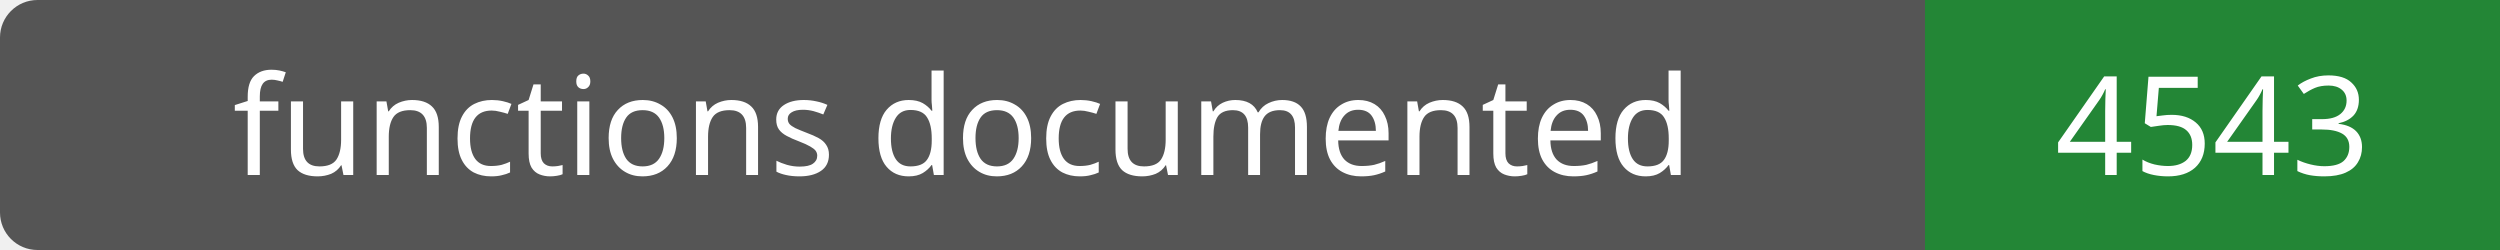
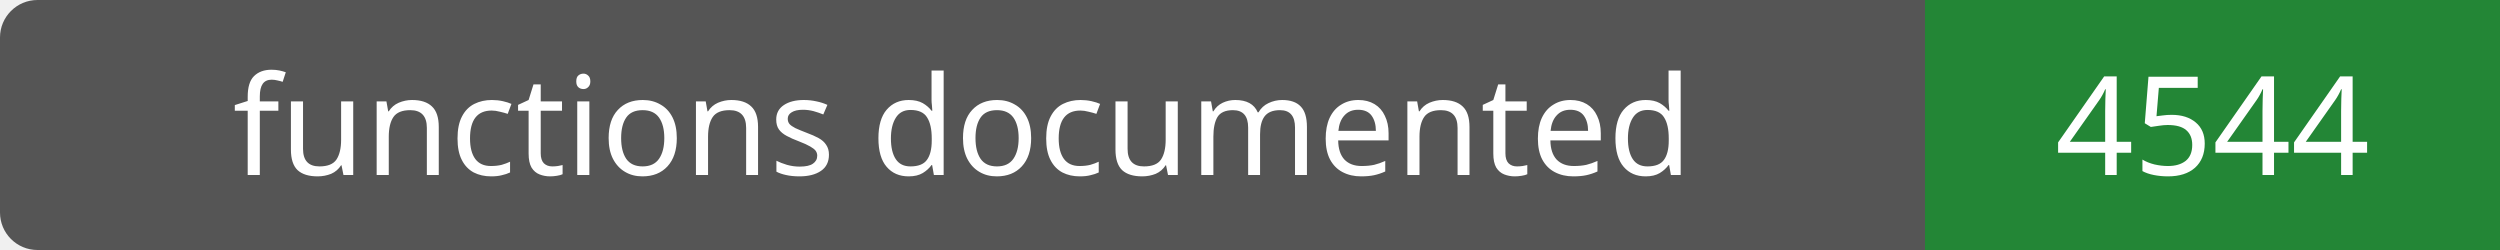
- <svg xmlns="http://www.w3.org/2000/svg" width="200" height="20" role="img" aria-label="functions documented: 4543">
+ <svg xmlns="http://www.w3.org/2000/svg" width="200" height="20" role="img" aria-label="functions documented: 4544">
  <rect width="200" height="20" rx="3" fill="#555" />
  <path fill="#238636" d="M154 0h46v20H154z" />
  <g fill="#fff" text-anchor="middle" font-family="Verdana,sans-serif" font-size="11">
    <text x="77.0" y="14">functions documented</text>
-     <text x="177.0" y="14">4543</text>
+     <text x="177.0" y="14">4544</text>
  </g>
</svg>
